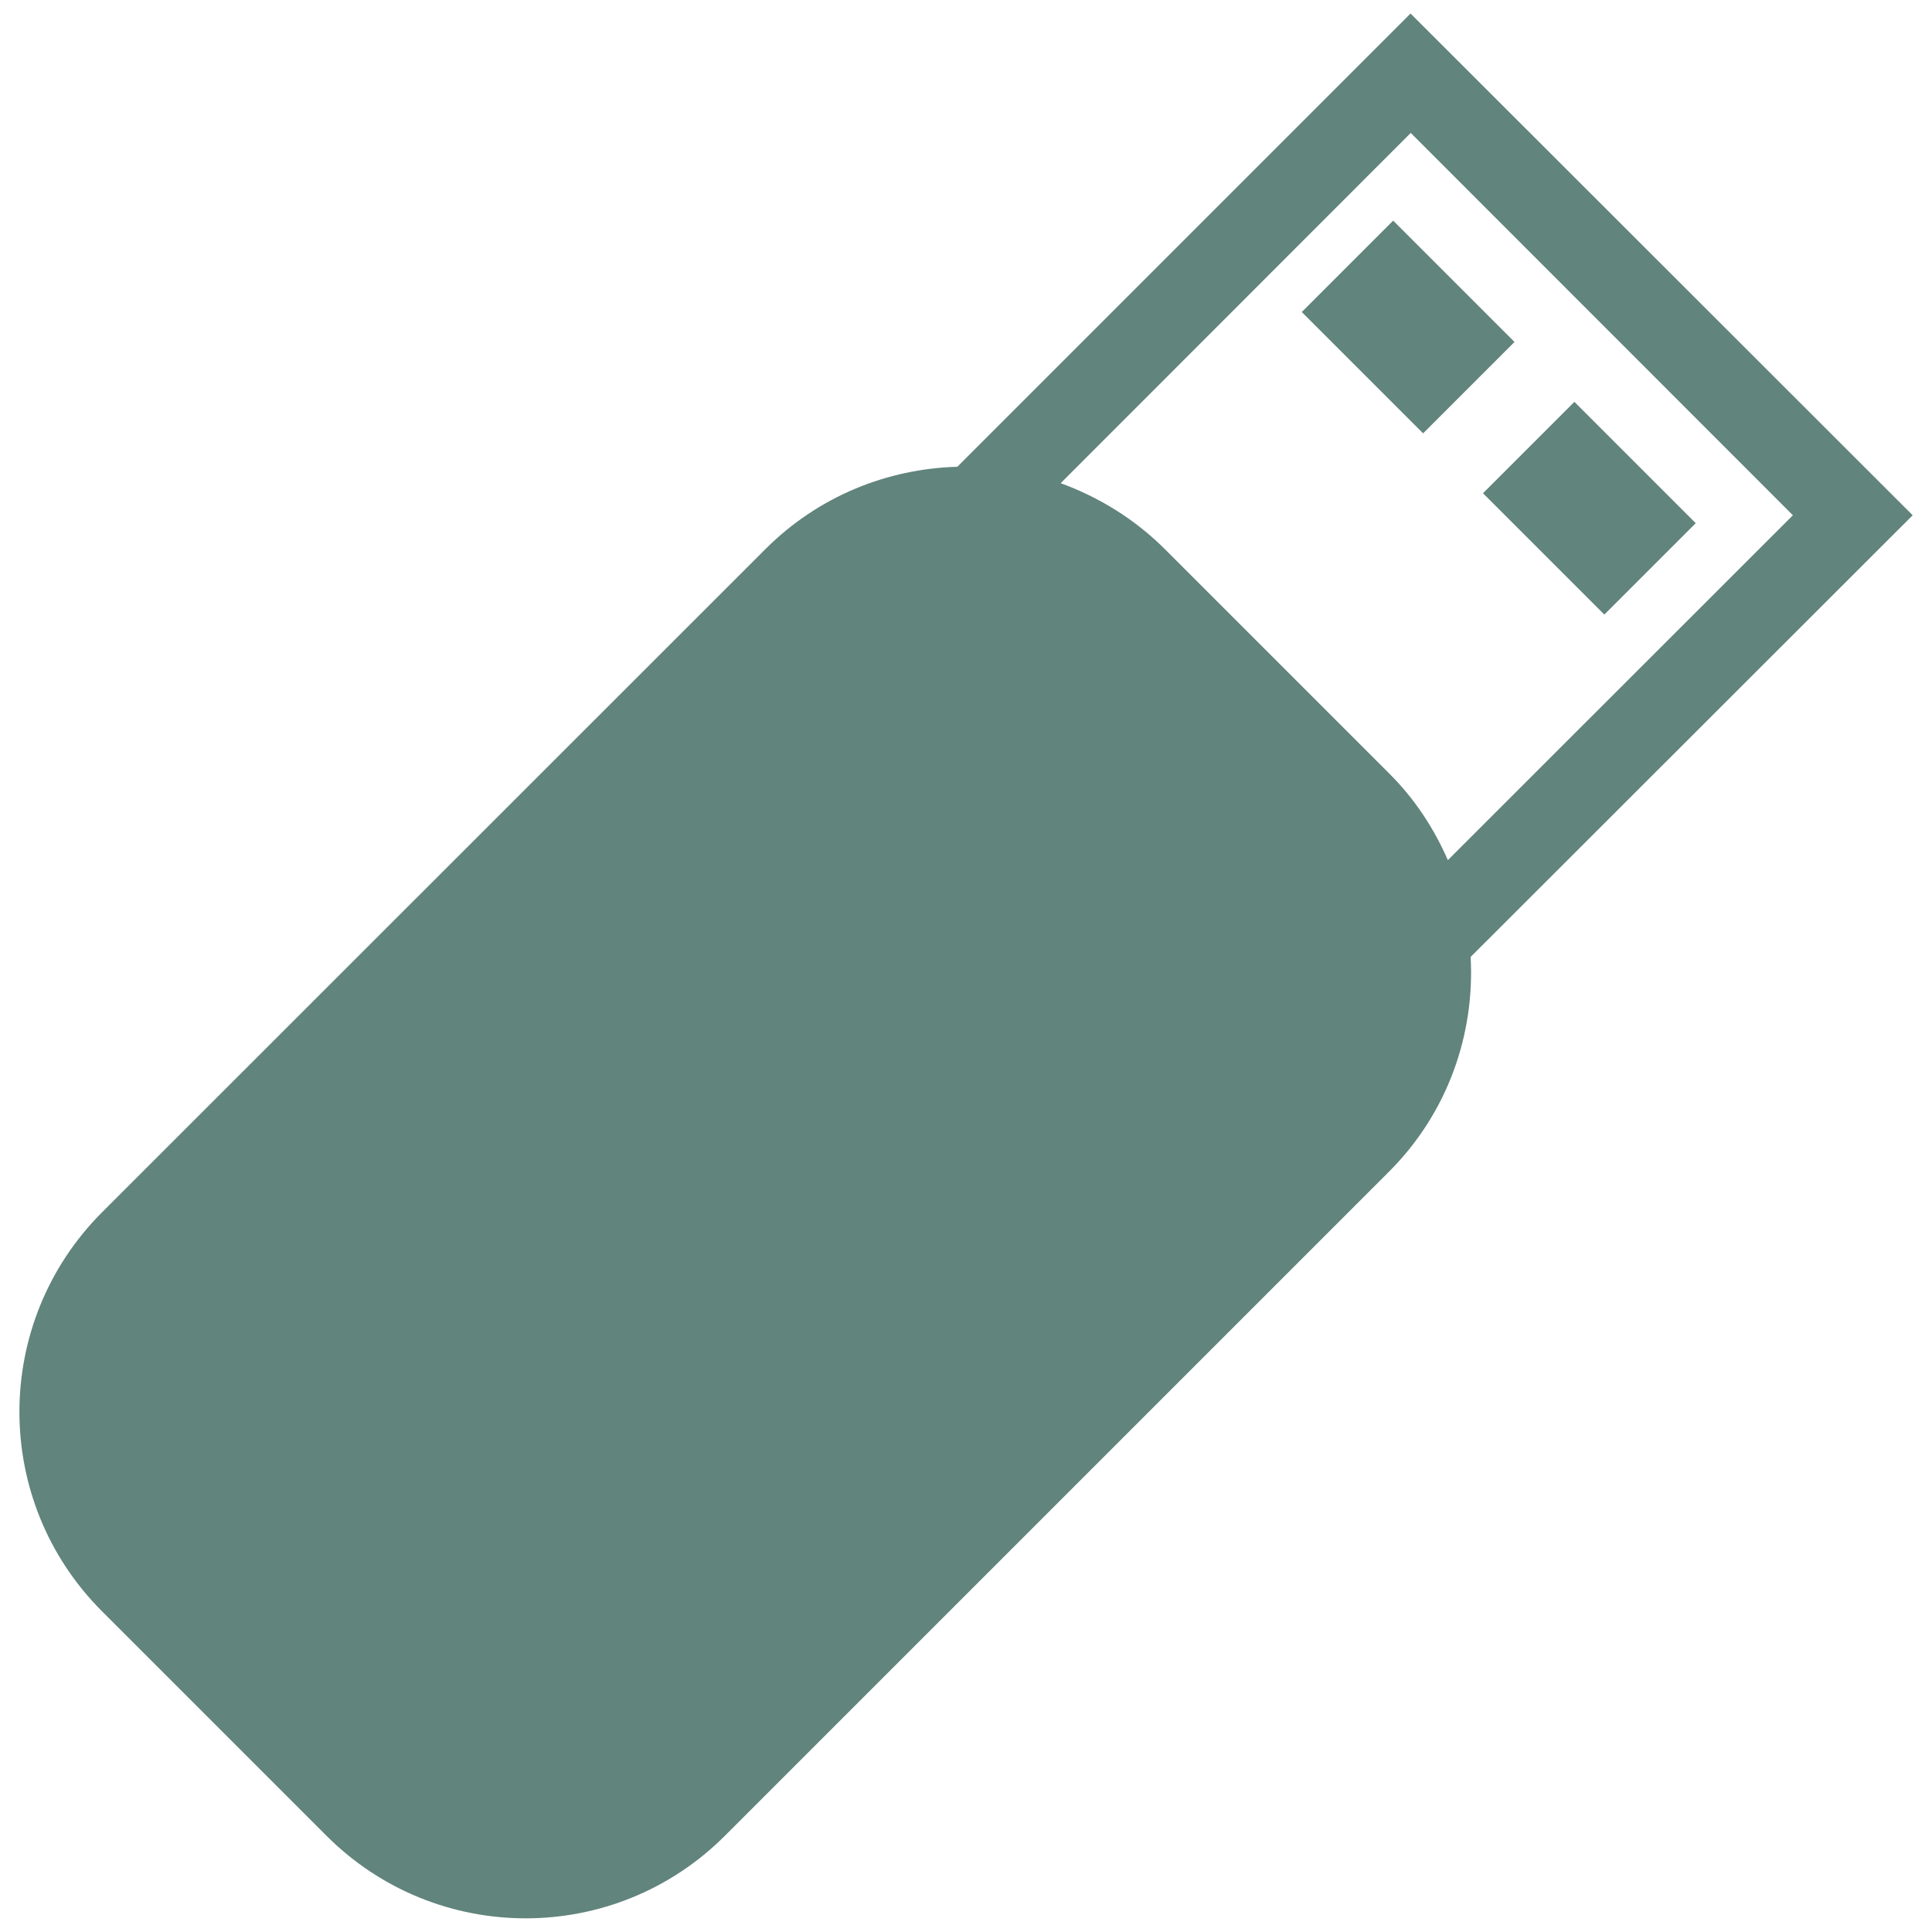
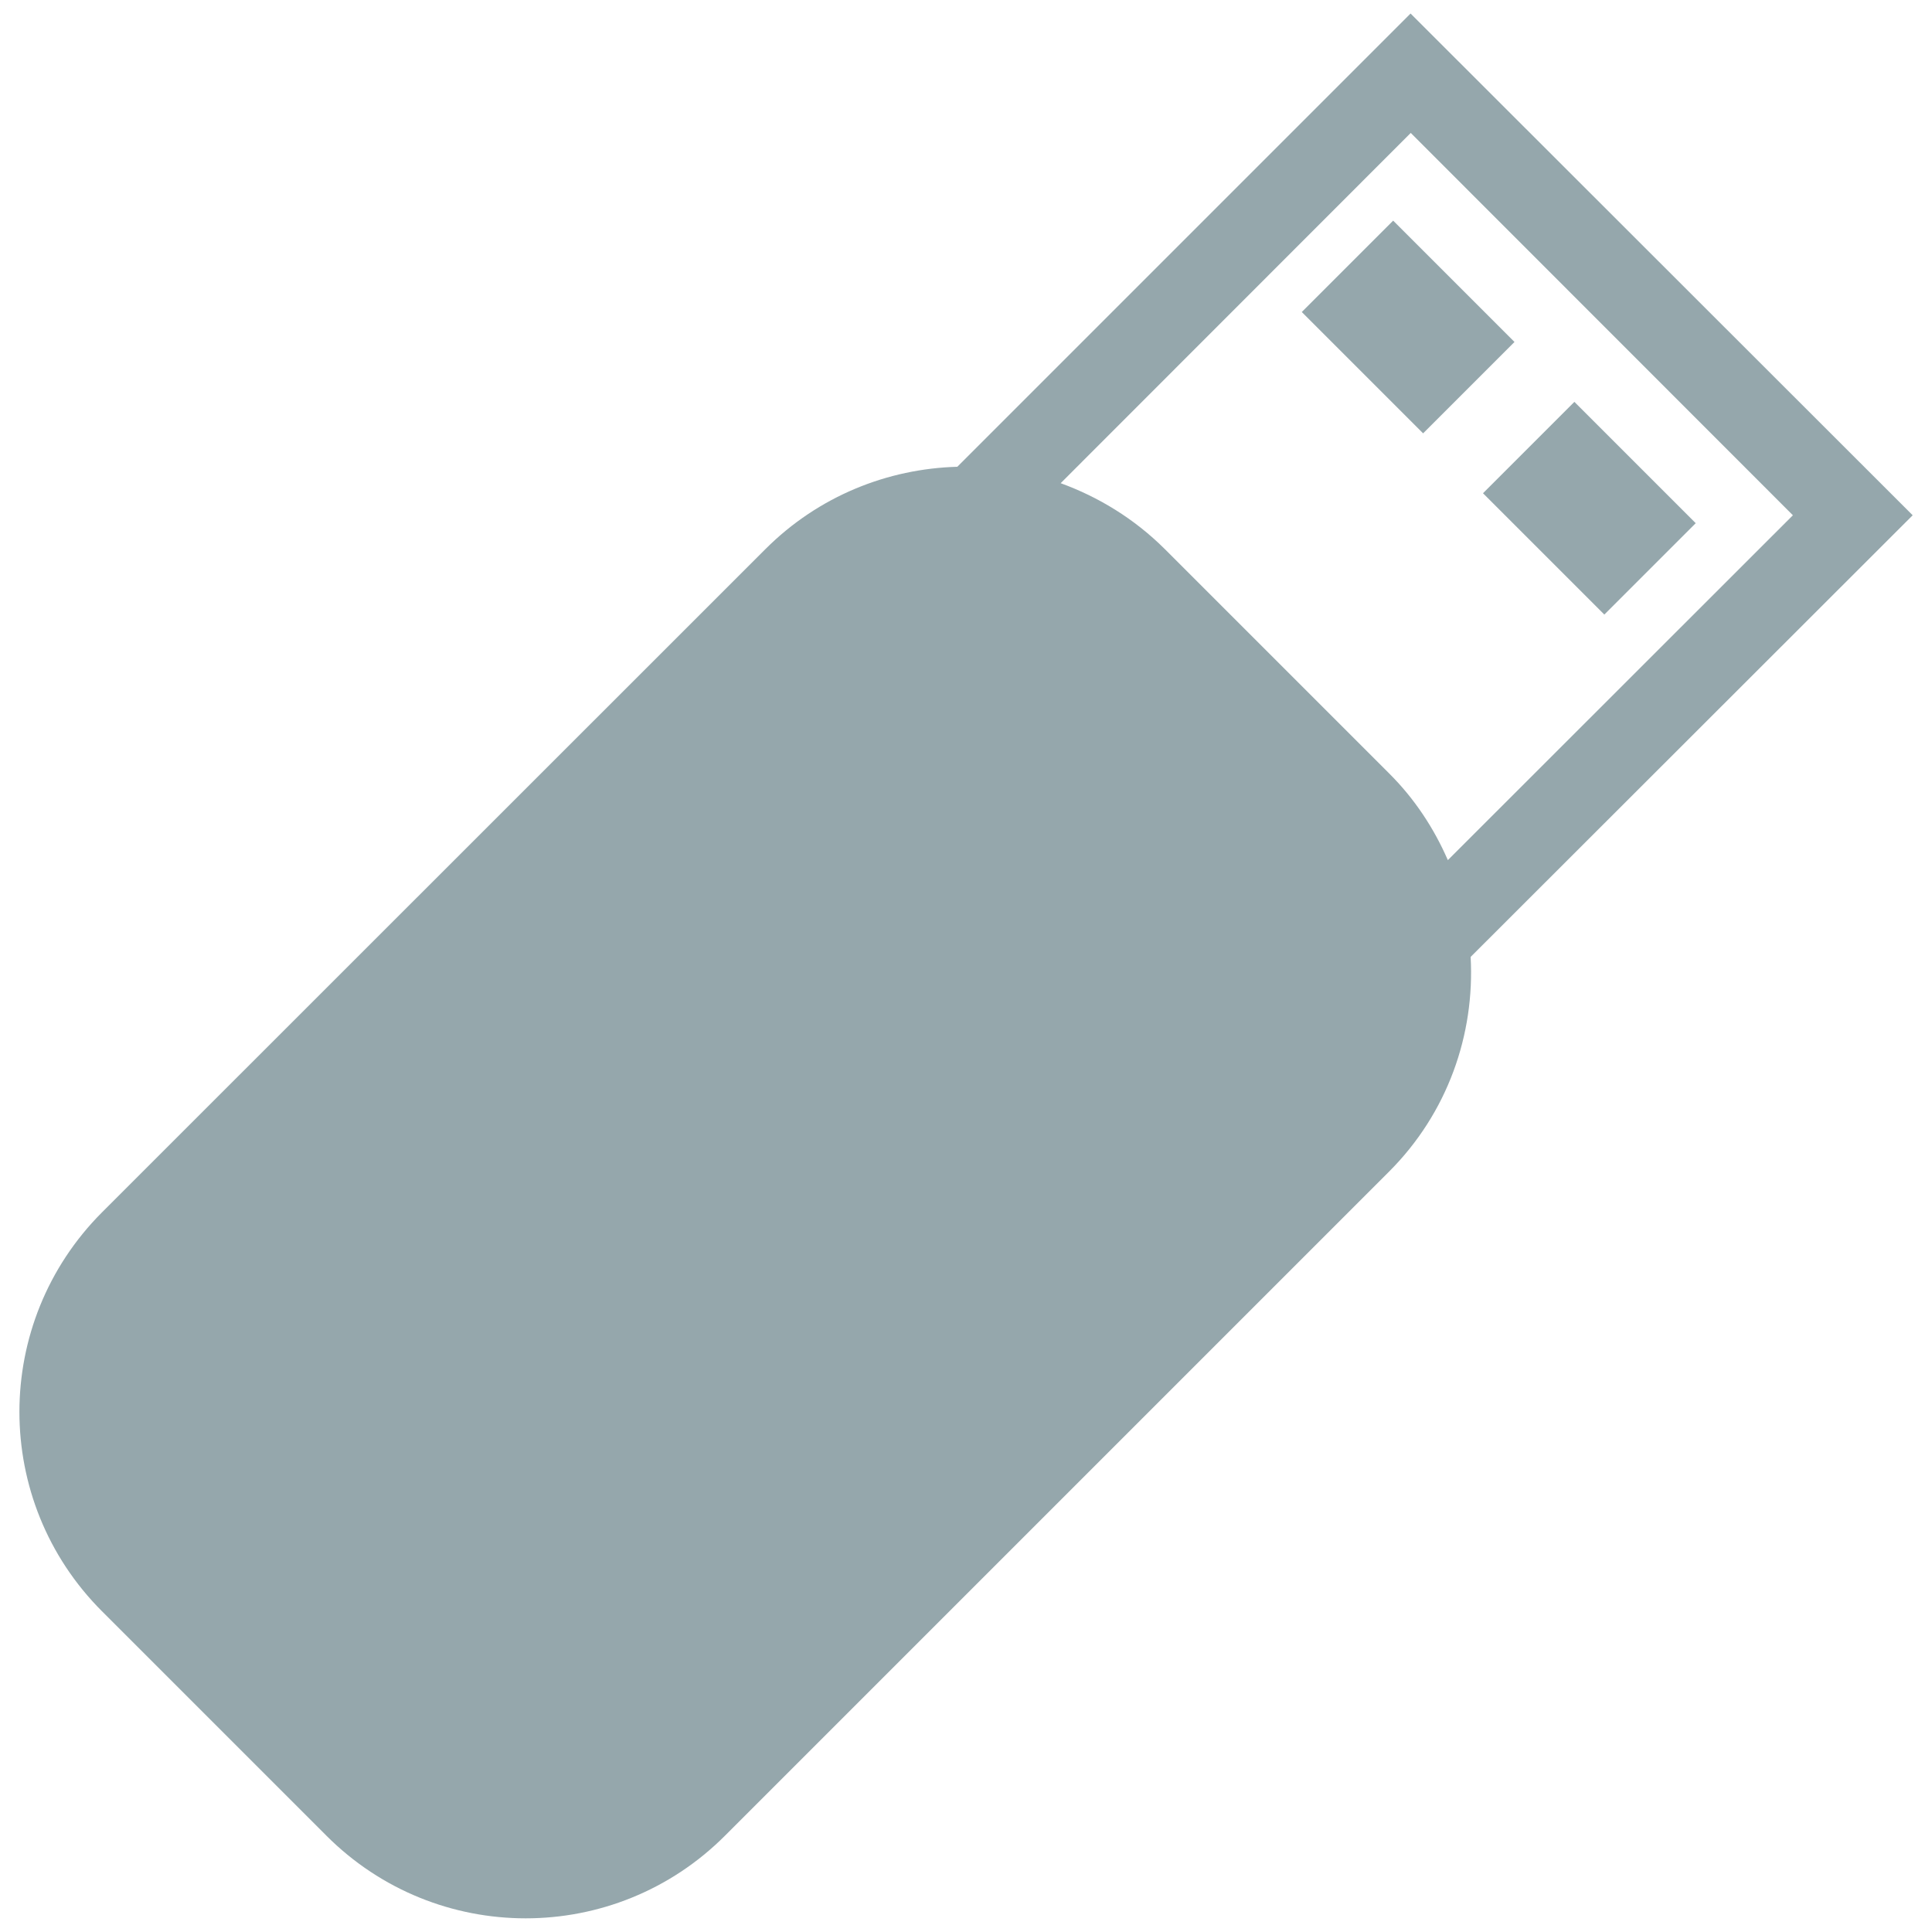
<svg xmlns="http://www.w3.org/2000/svg" version="1.1" x="0px" y="0px" viewBox="0 0 1000 1000" enable-background="new 0 0 1000 1000" xml:space="preserve">
  <g>
    <g>
-       <path d="M730.1,7L495.5,241.6c-36,1-71.8,15.1-99.3,42.6L52.8,627.5c-57,57.1-57,149.5,0,206.5l116.1,116.1c57,57.1,149.4,57.1,206.4,0l343.5-343.5c30.6-30.5,44.6-71.3,42.4-111.3L990,266.7L730.1,7z M749.4,445.2c-7.1-16.3-17.1-31.7-30.5-45L602.8,284.1c-15.8-15.7-34.3-26.9-53.8-34L730.2,68.8L928,266.7L749.4,445.2z M783.9,177l-47.3,47.3l-62.8-62.8l47.3-47.3L783.9,177z M877.7,270.8l-47.3,47.3l-62.8-62.8l47.3-47.3L877.7,270.8z" fill="#61847C" />
+       <path d="M730.1,7L495.5,241.6c-36,1-71.8,15.1-99.3,42.6L52.8,627.5c-57,57.1-57,149.5,0,206.5l116.1,116.1c57,57.1,149.4,57.1,206.4,0l343.5-343.5c30.6-30.5,44.6-71.3,42.4-111.3L990,266.7L730.1,7z M749.4,445.2c-7.1-16.3-17.1-31.7-30.5-45L602.8,284.1c-15.8-15.7-34.3-26.9-53.8-34L730.2,68.8L928,266.7L749.4,445.2z M783.9,177l-47.3,47.3l-62.8-62.8l47.3-47.3L783.9,177z M877.7,270.8l-47.3,47.3l-62.8-62.8l47.3-47.3L877.7,270.8z" fill="#95A7AC" />
    </g>
    <g />
    <g />
    <g />
    <g />
    <g />
    <g />
    <g />
    <g />
    <g />
    <g />
    <g />
    <g />
    <g />
    <g />
    <g />
  </g>
</svg>
